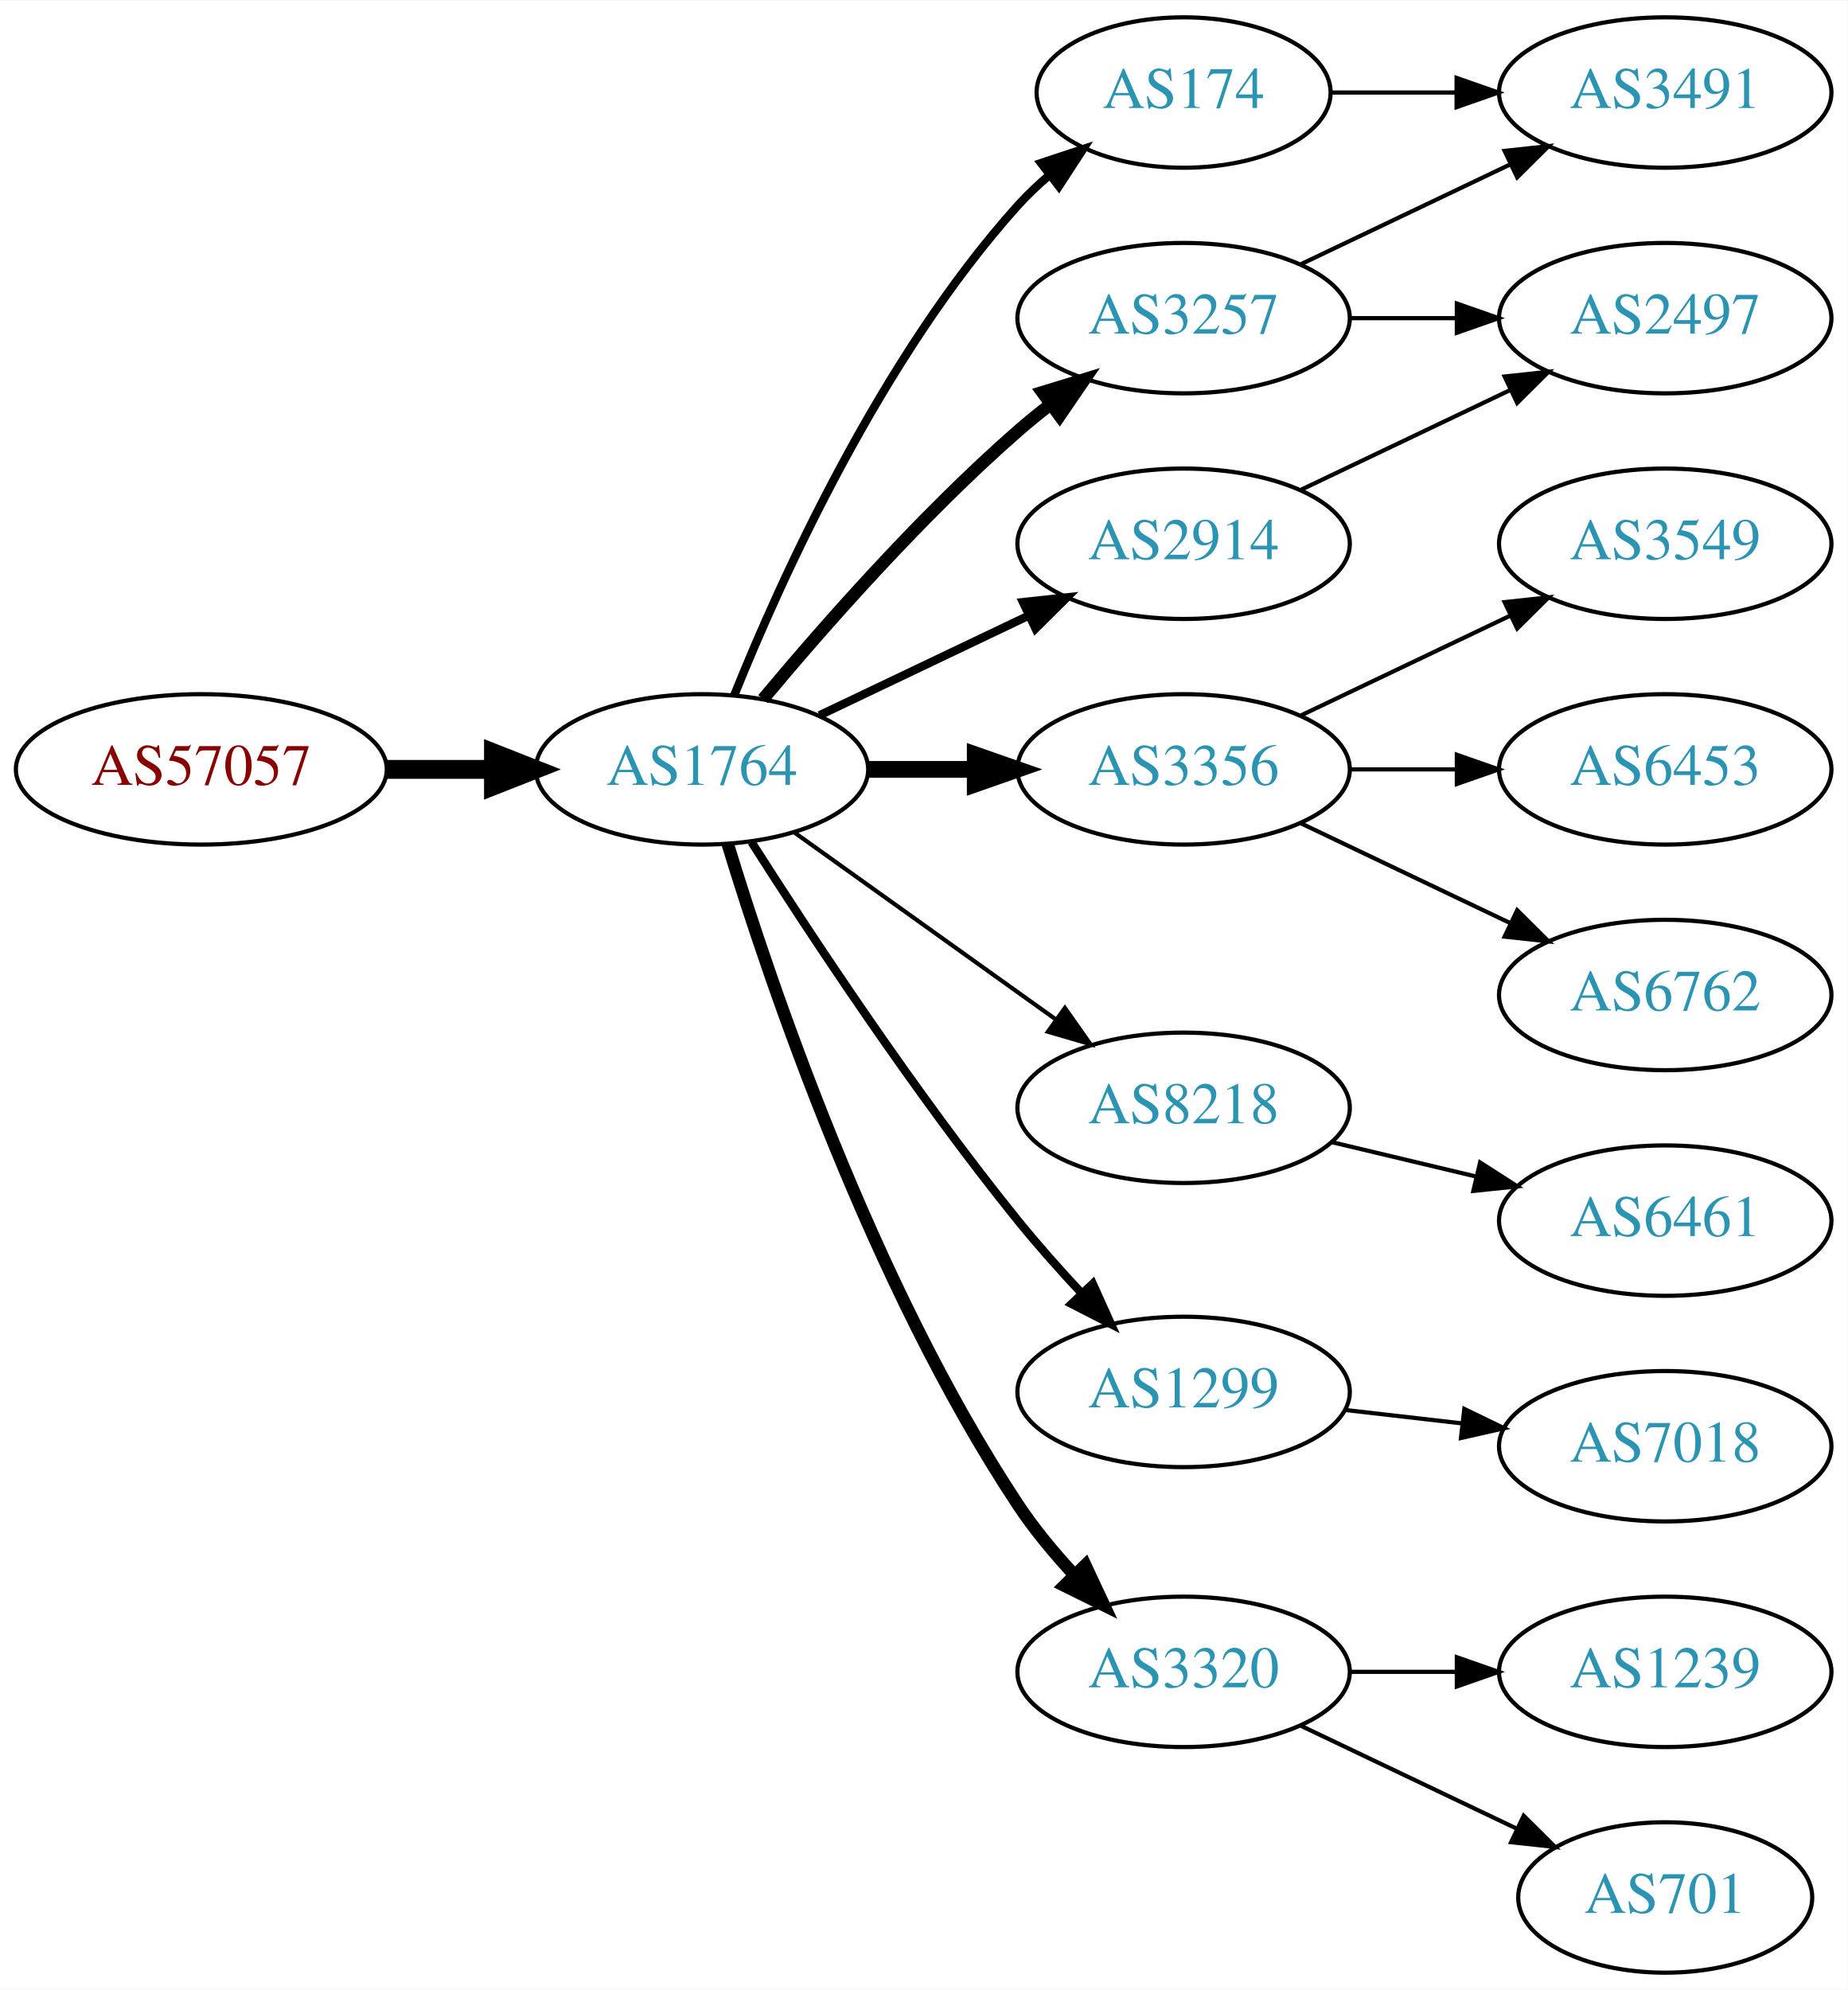
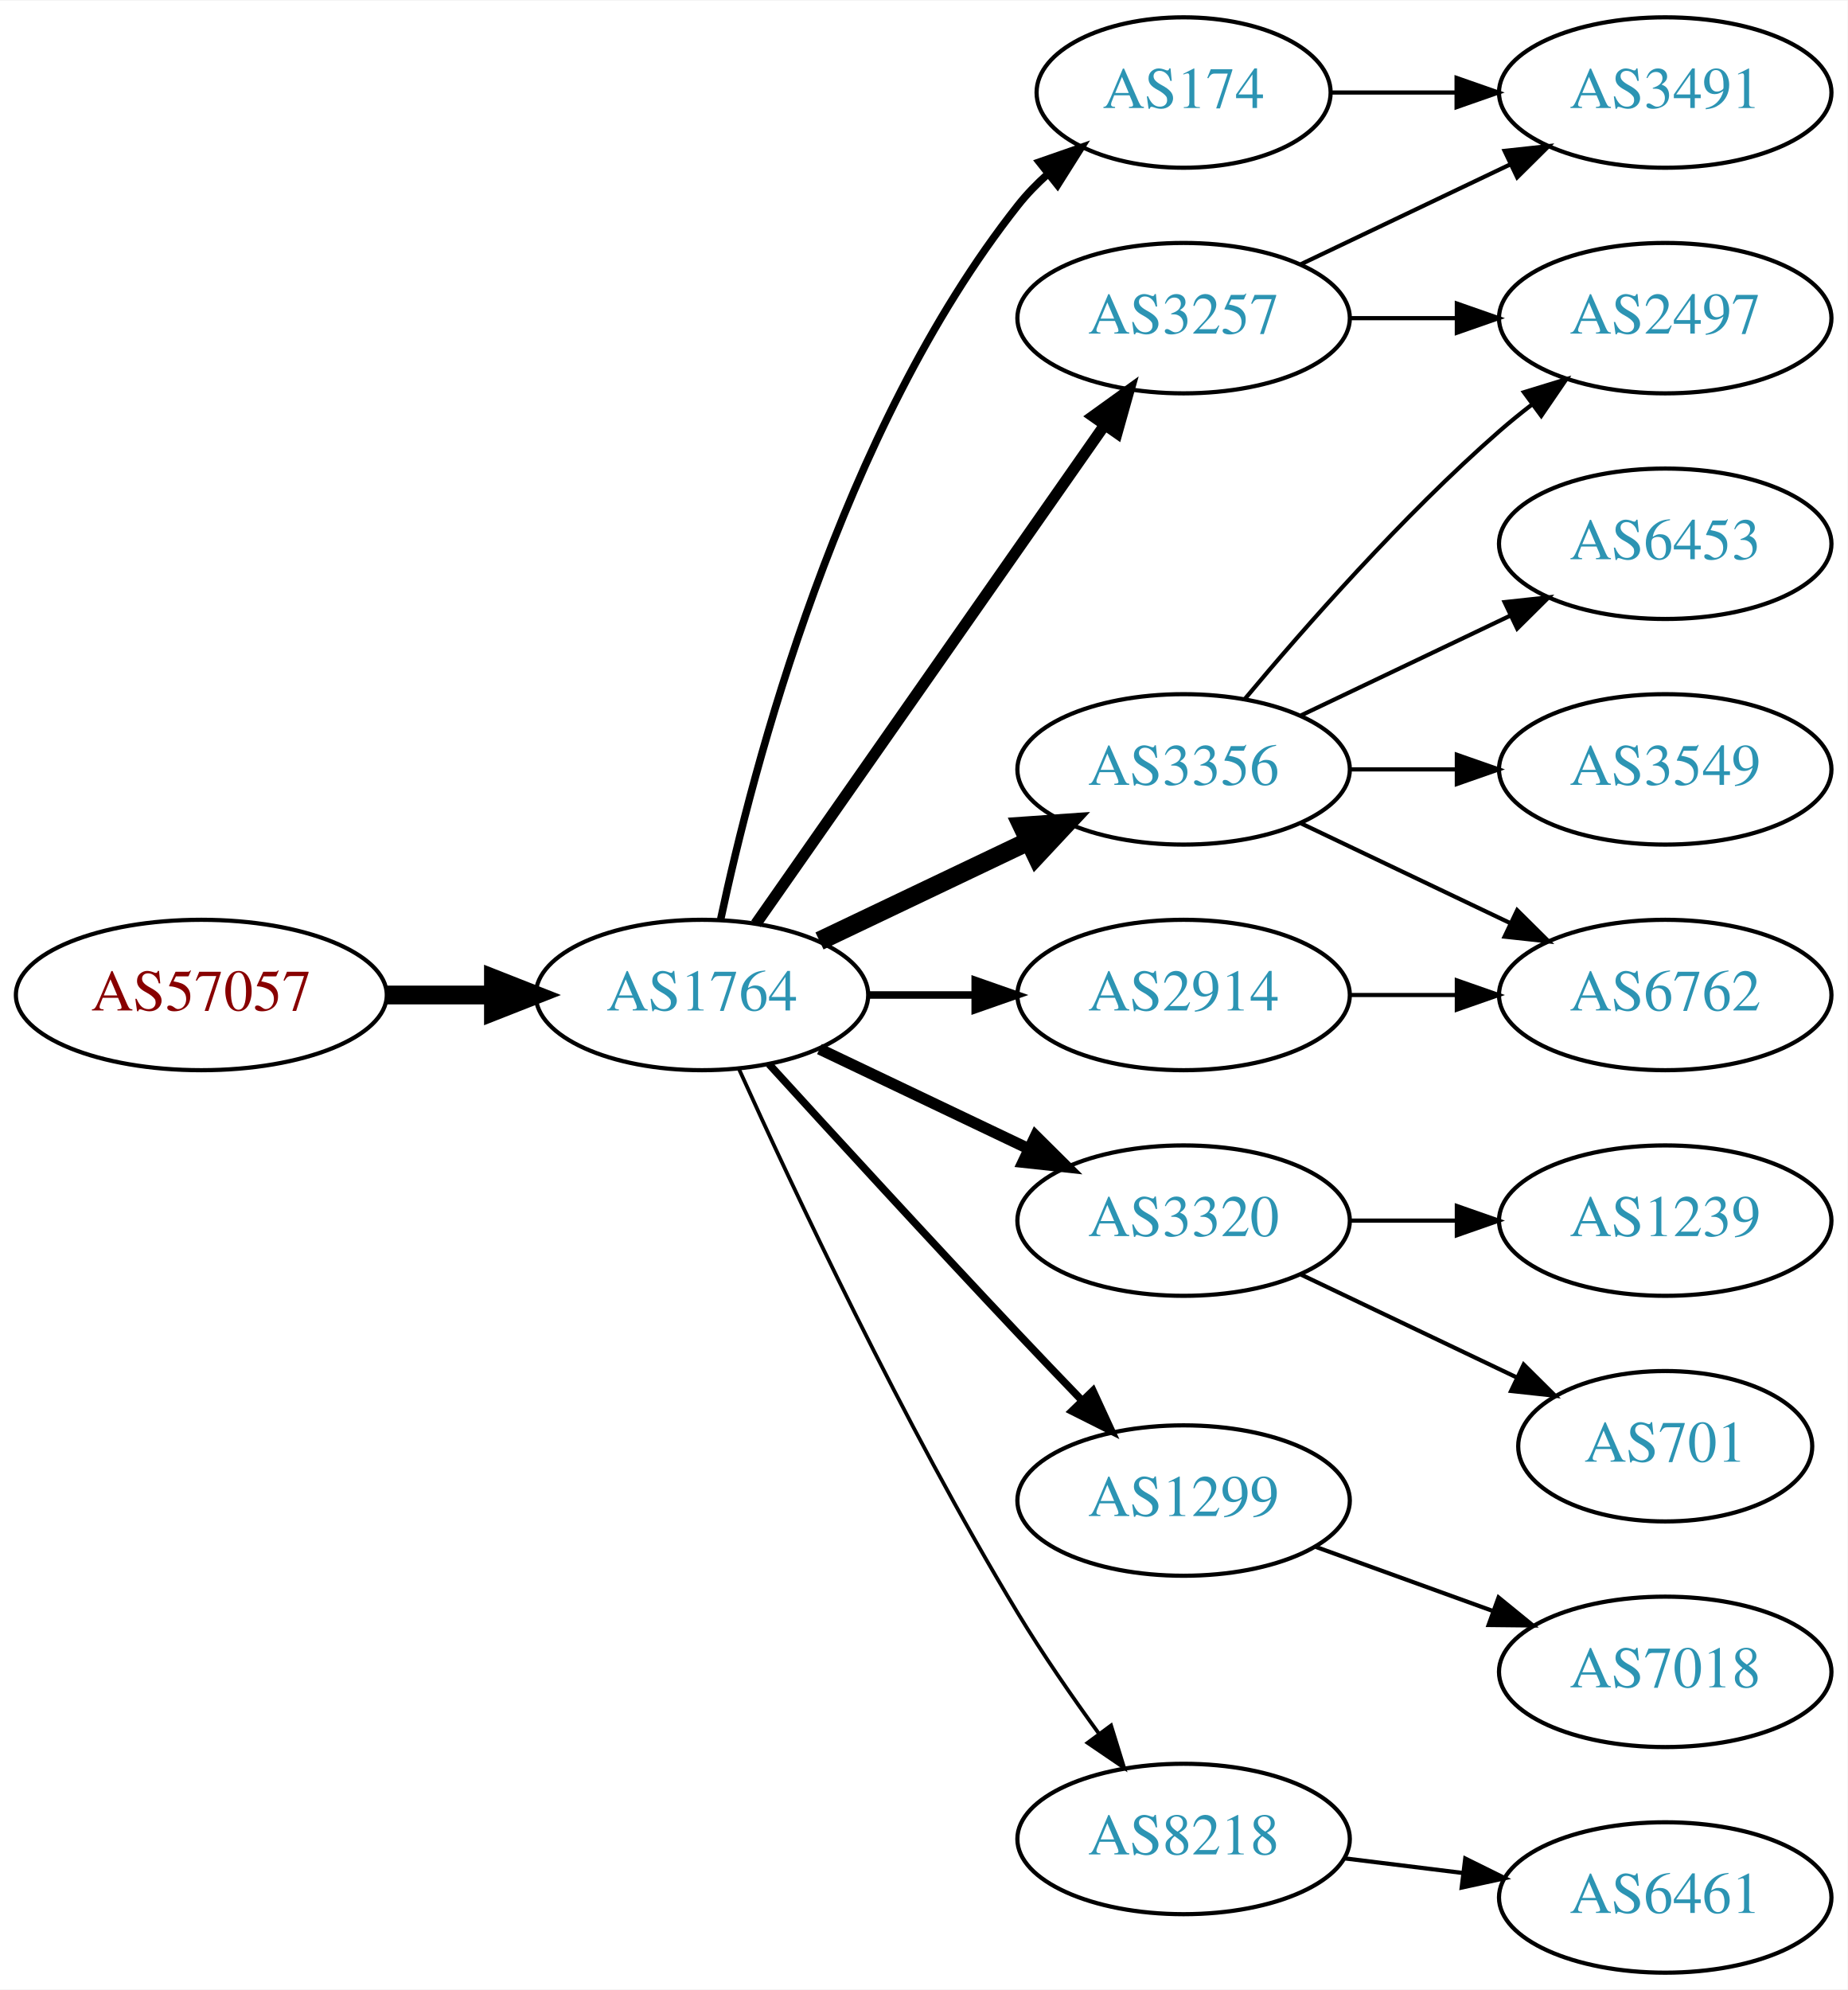
<svg xmlns="http://www.w3.org/2000/svg" xmlns:xlink="http://www.w3.org/1999/xlink" width="442pt" height="476pt" viewBox="0.00 0.00 442.27 476.00">
  <g id="graph0" class="graph" transform="scale(1 1) rotate(0) translate(4 472)">
    <polygon fill="white" stroke="none" points="-4,4 -4,-472 438.271,-472 438.271,4 -4,4" />
    <g id="node1" class="node">
      <g id="a_node1">
        <a xlink:href="/asn/57057" xlink:title="AS57057 ~ AVALON Computersystem Ges.m.b.H. [AT]">
-           <ellipse fill="#ffffff" stroke="black" cx="44.196" cy="-288" rx="44.393" ry="18" />
-           <text text-anchor="middle" x="44.196" y="-284.3" font-family="Times,serif" font-size="14.00" fill="#880000">AS57057</text>
+           <ellipse fill="#ffffff" stroke="black" cx="44.196" cy="-234" rx="44.393" ry="18" />
+           <text text-anchor="middle" x="44.196" y="-230.3" font-family="Times,serif" font-size="14.00" fill="#880000">AS57057</text>
        </a>
      </g>
    </g>
    <g id="node2" class="node">
      <g id="a_node2">
        <a xlink:href="/asn/1764" xlink:title="AS1764 ~ NEXTLAYER-AS [AT]">
-           <ellipse fill="#ffffff" stroke="black" cx="164.039" cy="-288" rx="39.794" ry="18" />
-           <text text-anchor="middle" x="164.039" y="-284.3" font-family="Times,serif" font-size="14.00" fill="#2c94b3">AS1764</text>
+           <ellipse fill="#ffffff" stroke="black" cx="164.039" cy="-234" rx="39.794" ry="18" />
+           <text text-anchor="middle" x="164.039" y="-230.3" font-family="Times,serif" font-size="14.00" fill="#2c94b3">AS1764</text>
        </a>
      </g>
    </g>
    <g id="edge1" class="edge">
-       <path fill="none" stroke="black" stroke-width="4.5" d="M88.407,-288C96.72,-288 105.482,-288 113.965,-288" />
-       <polygon fill="black" stroke="black" stroke-width="4.5" points="114.123,-291.938 124.123,-288 114.123,-284.063 114.123,-291.938" />
+       <path fill="none" stroke="black" stroke-width="4.5" d="M88.407,-234C96.72,-234 105.482,-234 113.965,-234" />
+       <polygon fill="black" stroke="black" stroke-width="4.5" points="114.123,-237.938 124.123,-234 114.123,-230.063 114.123,-237.938" />
    </g>
    <g id="node3" class="node">
      <g id="a_node3">
        <a xlink:href="/asn/174" xlink:title="AS174 ~ Cogent Communications [US]">
          <ellipse fill="#ffffff" stroke="black" cx="279.332" cy="-450" rx="35.194" ry="18" />
          <text text-anchor="middle" x="279.332" y="-446.3" font-family="Times,serif" font-size="14.00" fill="#2c94b3">AS174</text>
        </a>
      </g>
    </g>
    <g id="edge2" class="edge">
-       <path fill="none" stroke="black" stroke-width="2" d="M171.786,-305.787C182.837,-333.243 206.891,-386.578 239.685,-423 242.001,-425.572 244.606,-428.03 247.341,-430.343" />
-       <polygon fill="black" stroke="black" stroke-width="2" points="245.207,-433.117 255.264,-436.448 249.479,-427.572 245.207,-433.117" />
+       <path fill="none" stroke="black" stroke-width="1.8" d="M168.529,-252.16C176.16,-288.03 197.152,-369.155 239.685,-423 241.765,-425.633 244.17,-428.116 246.743,-430.428" />
+       <polygon fill="black" stroke="black" stroke-width="1.8" points="244.799,-433.354 254.806,-436.835 249.154,-427.873 244.799,-433.354" />
    </g>
    <g id="node4" class="node">
      <g id="a_node4">
        <a xlink:href="/asn/3356" xlink:title="AS3356 ~ Level 3 Parent, LLC [US]">
          <ellipse fill="#ffffff" stroke="black" cx="279.332" cy="-288" rx="39.794" ry="18" />
          <text text-anchor="middle" x="279.332" y="-284.3" font-family="Times,serif" font-size="14.00" fill="#2c94b3">AS3356</text>
        </a>
      </g>
    </g>
    <g id="edge3" class="edge">
-       <path fill="none" stroke="black" stroke-width="4" d="M203.711,-288C211.914,-288 220.678,-288 229.21,-288" />
-       <polygon fill="black" stroke="black" stroke-width="4" points="229.449,-291.5 239.449,-288 229.449,-284.5 229.449,-291.5" />
+       <path fill="none" stroke="black" stroke-width="4.5" d="M192.175,-246.934C207.169,-254.081 225.99,-263.052 242.213,-270.785" />
+       <polygon fill="black" stroke="black" stroke-width="4.5" points="240.695,-274.423 251.417,-275.171 244.084,-267.314 240.695,-274.423" />
    </g>
    <g id="node5" class="node">
      <g id="a_node5">
-         <a xlink:href="/asn/8218" xlink:title="AS8218 ~ legacy Neotelecoms [FR]">
-           <ellipse fill="#ffffff" stroke="black" cx="279.332" cy="-207" rx="39.794" ry="18" />
-           <text text-anchor="middle" x="279.332" y="-203.3" font-family="Times,serif" font-size="14.00" fill="#2c94b3">AS8218</text>
-         </a>
-       </g>
-     </g>
-     <g id="edge4" class="edge">
-       <path fill="none" stroke="black" d="M186.083,-272.954C203.697,-260.361 229.036,-242.245 248.701,-228.184" />
-       <polygon fill="black" stroke="black" points="250.917,-230.903 257.016,-222.24 246.845,-225.209 250.917,-230.903" />
-     </g>
-     <g id="node6" class="node">
-       <g id="a_node6">
-         <a xlink:href="/asn/1299" xlink:title="AS1299 ~ Telia Carrier [EU]">
-           <ellipse fill="#ffffff" stroke="black" cx="279.332" cy="-139" rx="39.794" ry="18" />
-           <text text-anchor="middle" x="279.332" y="-135.3" font-family="Times,serif" font-size="14.00" fill="#2c94b3">AS1299</text>
-         </a>
-       </g>
-     </g>
-     <g id="edge5" class="edge">
-       <path fill="none" stroke="black" stroke-width="2" d="M175.91,-270.591C189.805,-248.753 215.025,-210.476 239.685,-180 244.423,-174.145 249.807,-168.103 255.02,-162.516" />
-       <polygon fill="black" stroke="black" stroke-width="2" points="257.586,-164.896 261.946,-155.24 252.516,-160.07 257.586,-164.896" />
-     </g>
-     <g id="node7" class="node">
-       <g id="a_node7">
-         <a xlink:href="/asn/2914" xlink:title="AS2914 ~ NTT America, Inc. [US]">
-           <ellipse fill="#ffffff" stroke="black" cx="279.332" cy="-342" rx="39.794" ry="18" />
-           <text text-anchor="middle" x="279.332" y="-338.3" font-family="Times,serif" font-size="14.00" fill="#2c94b3">AS2914</text>
-         </a>
-       </g>
-     </g>
-     <g id="edge6" class="edge">
-       <path fill="none" stroke="black" stroke-width="2" d="M192.175,-300.934C207.169,-308.081 225.99,-317.052 242.213,-324.785" />
-       <polygon fill="black" stroke="black" stroke-width="2" points="240.884,-328.028 251.417,-329.171 243.895,-321.709 240.884,-328.028" />
-     </g>
-     <g id="node8" class="node">
-       <g id="a_node8">
-         <a xlink:href="/asn/3320" xlink:title="AS3320 ~ DTAG [DE]">
-           <ellipse fill="#ffffff" stroke="black" cx="279.332" cy="-72" rx="39.794" ry="18" />
-           <text text-anchor="middle" x="279.332" y="-68.3" font-family="Times,serif" font-size="14.00" fill="#2c94b3">AS3320</text>
-         </a>
-       </g>
-     </g>
-     <g id="edge7" class="edge">
-       <path fill="none" stroke="black" stroke-width="3" d="M170.186,-270.206C180.238,-237.193 204.606,-165.002 239.685,-112 243.552,-106.157 248.332,-100.413 253.197,-95.181" />
-       <polygon fill="black" stroke="black" stroke-width="3" points="255.798,-97.526 260.288,-87.93 250.793,-92.632 255.798,-97.526" />
-     </g>
-     <g id="node9" class="node">
-       <g id="a_node9">
        <a xlink:href="/asn/3257" xlink:title="AS3257 ~ GTT [DE]">
          <ellipse fill="#ffffff" stroke="black" cx="279.332" cy="-396" rx="39.794" ry="18" />
          <text text-anchor="middle" x="279.332" y="-392.3" font-family="Times,serif" font-size="14.00" fill="#2c94b3">AS3257</text>
        </a>
      </g>
    </g>
+     <g id="edge4" class="edge">
+       <path fill="none" stroke="black" stroke-width="2.7" d="M176.949,-251.031C196.871,-279.517 237.06,-336.985 260.41,-370.374" />
+       <polygon fill="black" stroke="black" stroke-width="2.7" points="257.641,-372.521 266.24,-378.71 263.377,-368.509 257.641,-372.521" />
+     </g>
+     <g id="node6" class="node">
+       <g id="a_node6">
+         <a xlink:href="/asn/2914" xlink:title="AS2914 ~ NTT America, Inc. [US]">
+           <ellipse fill="#ffffff" stroke="black" cx="279.332" cy="-234" rx="39.794" ry="18" />
+           <text text-anchor="middle" x="279.332" y="-230.3" font-family="Times,serif" font-size="14.00" fill="#2c94b3">AS2914</text>
+         </a>
+       </g>
+     </g>
+     <g id="edge5" class="edge">
+       <path fill="none" stroke="black" stroke-width="1.8" d="M203.711,-234C211.914,-234 220.678,-234 229.21,-234" />
+       <polygon fill="black" stroke="black" stroke-width="1.8" points="229.449,-237.5 239.449,-234 229.449,-230.5 229.449,-237.5" />
+     </g>
+     <g id="node7" class="node">
+       <g id="a_node7">
+         <a xlink:href="/asn/3320" xlink:title="AS3320 ~ DTAG [DE]">
+           <ellipse fill="#ffffff" stroke="black" cx="279.332" cy="-180" rx="39.794" ry="18" />
+           <text text-anchor="middle" x="279.332" y="-176.3" font-family="Times,serif" font-size="14.00" fill="#2c94b3">AS3320</text>
+         </a>
+       </g>
+     </g>
+     <g id="edge6" class="edge">
+       <path fill="none" stroke="black" stroke-width="2.7" d="M192.175,-221.066C207.169,-213.919 225.99,-204.948 242.213,-197.215" />
+       <polygon fill="black" stroke="black" stroke-width="2.7" points="243.895,-200.291 251.417,-192.829 240.884,-193.972 243.895,-200.291" />
+     </g>
+     <g id="node8" class="node">
+       <g id="a_node8">
+         <a xlink:href="/asn/1299" xlink:title="AS1299 ~ Telia Carrier [EU]">
+           <ellipse fill="#ffffff" stroke="black" cx="279.332" cy="-113" rx="39.794" ry="18" />
+           <text text-anchor="middle" x="279.332" y="-109.3" font-family="Times,serif" font-size="14.00" fill="#2c94b3">AS1299</text>
+         </a>
+       </g>
+     </g>
+     <g id="edge7" class="edge">
+       <path fill="none" stroke="black" stroke-width="1.8" d="M180.08,-217.45C195.076,-201.005 218.817,-175.115 239.685,-153 244.583,-147.809 249.874,-142.282 254.923,-137.045" />
+       <polygon fill="black" stroke="black" stroke-width="1.8" points="257.636,-139.274 262.072,-129.653 252.604,-134.407 257.636,-139.274" />
+     </g>
+     <g id="node9" class="node">
+       <g id="a_node9">
+         <a xlink:href="/asn/8218" xlink:title="AS8218 ~ legacy Neotelecoms [FR]">
+           <ellipse fill="#ffffff" stroke="black" cx="279.332" cy="-32" rx="39.794" ry="18" />
+           <text text-anchor="middle" x="279.332" y="-28.3" font-family="Times,serif" font-size="14.00" fill="#2c94b3">AS8218</text>
+         </a>
+       </g>
+     </g>
    <g id="edge8" class="edge">
-       <path fill="none" stroke="black" stroke-width="3" d="M178.669,-304.817C192.951,-321.929 216.498,-348.745 239.685,-369 242.151,-371.154 244.789,-373.294 247.487,-375.372" />
-       <polygon fill="black" stroke="black" stroke-width="3" points="245.512,-378.264 255.641,-381.37 249.66,-372.625 245.512,-378.264" />
-     </g>
-     <g id="node17" class="node">
-       <g id="a_node17">
+       <path fill="none" stroke="black" stroke-width="0.9" d="M172.926,-216.215C185.703,-187.94 212.273,-131.303 239.685,-86 245.565,-76.283 252.642,-66.048 259.125,-57.132" />
+       <polygon fill="black" stroke="black" stroke-width="0.9" points="261.971,-59.171 265.1,-49.049 256.341,-55.01 261.971,-59.171" />
+     </g>
+     <g id="node14" class="node">
+       <g id="a_node14">
        <a xlink:href="/asn/3491" xlink:title="AS3491 ~ PCCW Global, Inc. [US]">
          <ellipse fill="#ffffff" stroke="black" cx="394.625" cy="-450" rx="39.794" ry="18" />
          <text text-anchor="middle" x="394.625" y="-446.3" font-family="Times,serif" font-size="14.00" fill="#2c94b3">AS3491</text>
        </a>
      </g>
    </g>
-     <g id="edge19" class="edge">
+     <g id="edge15" class="edge">
      <path fill="none" stroke="black" d="M314.631,-450C324.008,-450 334.358,-450 344.393,-450" />
      <polygon fill="black" stroke="black" points="344.681,-453.5 354.681,-450 344.681,-446.5 344.681,-453.5" />
    </g>
    <g id="node10" class="node">
      <g id="a_node10">
-         <a xlink:href="/asn/3549" xlink:title="AS3549 ~ Level 3 Parent, LLC [US]">
+         <a xlink:href="/asn/6453" xlink:title="AS6453 ~ TATA COMMUNICATIONS (AMERICA) INC [US]">
          <ellipse fill="#ffffff" stroke="black" cx="394.625" cy="-342" rx="39.794" ry="18" />
-           <text text-anchor="middle" x="394.625" y="-338.3" font-family="Times,serif" font-size="14.00" fill="#2c94b3">AS3549</text>
+           <text text-anchor="middle" x="394.625" y="-338.3" font-family="Times,serif" font-size="14.00" fill="#2c94b3">AS6453</text>
        </a>
      </g>
    </g>
    <g id="edge9" class="edge">
      <path fill="none" stroke="black" d="M307.468,-300.934C322.462,-308.081 341.283,-317.052 357.506,-324.785" />
      <polygon fill="black" stroke="black" points="356.177,-328.028 366.71,-329.171 359.188,-321.709 356.177,-328.028" />
    </g>
    <g id="node11" class="node">
      <g id="a_node11">
-         <a xlink:href="/asn/6453" xlink:title="AS6453 ~ TATA COMMUNICATIONS (AMERICA) INC [US]">
-           <ellipse fill="#ffffff" stroke="black" cx="394.625" cy="-288" rx="39.794" ry="18" />
-           <text text-anchor="middle" x="394.625" y="-284.3" font-family="Times,serif" font-size="14.00" fill="#2c94b3">AS6453</text>
-         </a>
-       </g>
-     </g>
-     <g id="edge10" class="edge">
-       <path fill="none" stroke="black" d="M319.004,-288C327.207,-288 335.971,-288 344.503,-288" />
-       <polygon fill="black" stroke="black" points="344.742,-291.5 354.742,-288 344.742,-284.5 344.742,-291.5" />
-     </g>
-     <g id="node12" class="node">
-       <g id="a_node12">
        <a xlink:href="/asn/6762" xlink:title="AS6762 ~ TELECOM ITALIA SPARKLE S.p.A. [IT]">
          <ellipse fill="#ffffff" stroke="black" cx="394.625" cy="-234" rx="39.794" ry="18" />
          <text text-anchor="middle" x="394.625" y="-230.3" font-family="Times,serif" font-size="14.00" fill="#2c94b3">AS6762</text>
        </a>
      </g>
    </g>
-     <g id="edge11" class="edge">
+     <g id="edge10" class="edge">
      <path fill="none" stroke="black" d="M307.468,-275.066C322.462,-267.919 341.283,-258.948 357.506,-251.215" />
      <polygon fill="black" stroke="black" points="359.188,-254.291 366.71,-246.829 356.177,-247.972 359.188,-254.291" />
    </g>
+     <g id="node12" class="node">
+       <g id="a_node12">
+         <a xlink:href="/asn/3549" xlink:title="AS3549 ~ Level 3 Parent, LLC [US]">
+           <ellipse fill="#ffffff" stroke="black" cx="394.625" cy="-288" rx="39.794" ry="18" />
+           <text text-anchor="middle" x="394.625" y="-284.3" font-family="Times,serif" font-size="14.00" fill="#2c94b3">AS3549</text>
+         </a>
+       </g>
+     </g>
+     <g id="edge11" class="edge">
+       <path fill="none" stroke="black" d="M319.004,-288C327.207,-288 335.971,-288 344.503,-288" />
+       <polygon fill="black" stroke="black" points="344.742,-291.5 354.742,-288 344.742,-284.5 344.742,-291.5" />
+     </g>
    <g id="node13" class="node">
      <g id="a_node13">
-         <a xlink:href="/asn/6461" xlink:title="AS6461 ~ Zayo Bandwidth [US]">
-           <ellipse fill="#ffffff" stroke="black" cx="394.625" cy="-180" rx="39.794" ry="18" />
-           <text text-anchor="middle" x="394.625" y="-176.3" font-family="Times,serif" font-size="14.00" fill="#2c94b3">AS6461</text>
-         </a>
-       </g>
-     </g>
-     <g id="edge12" class="edge">
-       <path fill="none" stroke="black" d="M314.939,-198.752C325.81,-196.162 337.964,-193.265 349.407,-190.538" />
-       <polygon fill="black" stroke="black" points="350.313,-193.92 359.229,-188.197 348.69,-187.111 350.313,-193.92" />
-     </g>
-     <g id="node18" class="node">
-       <g id="a_node18">
-         <a xlink:href="/asn/7018" xlink:title="AS7018 ~ AT&amp;T Services, Inc. [US]">
-           <ellipse fill="#ffffff" stroke="black" cx="394.625" cy="-126" rx="39.794" ry="18" />
-           <text text-anchor="middle" x="394.625" y="-122.3" font-family="Times,serif" font-size="14.00" fill="#2c94b3">AS7018</text>
-         </a>
-       </g>
-     </g>
-     <g id="edge18" class="edge">
-       <path fill="none" stroke="black" d="M318.057,-134.671C327.038,-133.641 336.737,-132.528 346.094,-131.454" />
-       <polygon fill="black" stroke="black" points="346.529,-134.927 356.064,-130.31 345.731,-127.973 346.529,-134.927" />
-     </g>
-     <g id="node14" class="node">
-       <g id="a_node14">
        <a xlink:href="/asn/2497" xlink:title="AS2497 ~ Internet Initiative Japan Inc. [JP]">
          <ellipse fill="#ffffff" stroke="black" cx="394.625" cy="-396" rx="39.794" ry="18" />
          <text text-anchor="middle" x="394.625" y="-392.3" font-family="Times,serif" font-size="14.00" fill="#2c94b3">AS2497</text>
        </a>
      </g>
    </g>
+     <g id="edge12" class="edge">
+       <path fill="none" stroke="black" d="M293.962,-304.817C308.244,-321.929 331.791,-348.745 354.978,-369 357.444,-371.154 360.082,-373.294 362.78,-375.372" />
+       <polygon fill="black" stroke="black" points="360.805,-378.264 370.934,-381.37 364.953,-372.625 360.805,-378.264" />
+     </g>
    <g id="edge13" class="edge">
-       <path fill="none" stroke="black" d="M307.468,-354.934C322.462,-362.081 341.283,-371.052 357.506,-378.785" />
-       <polygon fill="black" stroke="black" points="356.177,-382.028 366.71,-383.171 359.188,-375.709 356.177,-382.028" />
+       <path fill="none" stroke="black" d="M319.004,-396C327.207,-396 335.971,-396 344.503,-396" />
+       <polygon fill="black" stroke="black" points="344.742,-399.5 354.742,-396 344.742,-392.5 344.742,-399.5" />
+     </g>
+     <g id="edge14" class="edge">
+       <path fill="none" stroke="black" d="M307.468,-408.934C322.462,-416.081 341.283,-425.052 357.506,-432.785" />
+       <polygon fill="black" stroke="black" points="356.177,-436.028 366.71,-437.171 359.188,-429.709 356.177,-436.028" />
+     </g>
+     <g id="edge20" class="edge">
+       <path fill="none" stroke="black" d="M319.004,-234C327.207,-234 335.971,-234 344.503,-234" />
+       <polygon fill="black" stroke="black" points="344.742,-237.5 354.742,-234 344.742,-230.5 344.742,-237.5" />
    </g>
    <g id="node15" class="node">
      <g id="a_node15">
        <a xlink:href="/asn/1239" xlink:title="AS1239 ~ Sprint [US]">
-           <ellipse fill="#ffffff" stroke="black" cx="394.625" cy="-72" rx="39.794" ry="18" />
-           <text text-anchor="middle" x="394.625" y="-68.3" font-family="Times,serif" font-size="14.00" fill="#2c94b3">AS1239</text>
-         </a>
-       </g>
-     </g>
-     <g id="edge14" class="edge">
-       <path fill="none" stroke="black" d="M319.004,-72C327.207,-72 335.971,-72 344.503,-72" />
-       <polygon fill="black" stroke="black" points="344.742,-75.5 354.742,-72 344.742,-68.5 344.742,-75.5" />
+           <ellipse fill="#ffffff" stroke="black" cx="394.625" cy="-180" rx="39.794" ry="18" />
+           <text text-anchor="middle" x="394.625" y="-176.3" font-family="Times,serif" font-size="14.00" fill="#2c94b3">AS1239</text>
+         </a>
+       </g>
+     </g>
+     <g id="edge16" class="edge">
+       <path fill="none" stroke="black" d="M319.004,-180C327.207,-180 335.971,-180 344.503,-180" />
+       <polygon fill="black" stroke="black" points="344.742,-183.5 354.742,-180 344.742,-176.5 344.742,-183.5" />
    </g>
    <g id="node16" class="node">
      <g id="a_node16">
        <a xlink:href="/asn/701" xlink:title="AS701 ~ UUNET [US]">
-           <ellipse fill="#ffffff" stroke="black" cx="394.625" cy="-18" rx="35.194" ry="18" />
-           <text text-anchor="middle" x="394.625" y="-14.3" font-family="Times,serif" font-size="14.00" fill="#2c94b3">AS701</text>
-         </a>
-       </g>
-     </g>
-     <g id="edge15" class="edge">
-       <path fill="none" stroke="black" d="M307.468,-59.066C322.9,-51.71 342.385,-42.423 358.92,-34.541" />
-       <polygon fill="black" stroke="black" points="360.741,-37.551 368.262,-30.089 357.729,-31.232 360.741,-37.551" />
-     </g>
-     <g id="edge16" class="edge">
-       <path fill="none" stroke="black" d="M319.004,-396C327.207,-396 335.971,-396 344.503,-396" />
-       <polygon fill="black" stroke="black" points="344.742,-399.5 354.742,-396 344.742,-392.5 344.742,-399.5" />
+           <ellipse fill="#ffffff" stroke="black" cx="394.625" cy="-126" rx="35.194" ry="18" />
+           <text text-anchor="middle" x="394.625" y="-122.3" font-family="Times,serif" font-size="14.00" fill="#2c94b3">AS701</text>
+         </a>
+       </g>
    </g>
    <g id="edge17" class="edge">
-       <path fill="none" stroke="black" d="M307.468,-408.934C322.462,-416.081 341.283,-425.052 357.506,-432.785" />
-       <polygon fill="black" stroke="black" points="356.177,-436.028 366.71,-437.171 359.188,-429.709 356.177,-436.028" />
+       <path fill="none" stroke="black" d="M307.468,-167.066C322.9,-159.71 342.385,-150.423 358.92,-142.541" />
+       <polygon fill="black" stroke="black" points="360.741,-145.551 368.262,-138.089 357.729,-139.232 360.741,-145.551" />
+     </g>
+     <g id="node17" class="node">
+       <g id="a_node17">
+         <a xlink:href="/asn/7018" xlink:title="AS7018 ~ AT&amp;T Services, Inc. [US]">
+           <ellipse fill="#ffffff" stroke="black" cx="394.625" cy="-72" rx="39.794" ry="18" />
+           <text text-anchor="middle" x="394.625" y="-68.3" font-family="Times,serif" font-size="14.00" fill="#2c94b3">AS7018</text>
+         </a>
+       </g>
+     </g>
+     <g id="edge18" class="edge">
+       <path fill="none" stroke="black" d="M310.99,-101.905C323.963,-97.21 339.256,-91.676 353.137,-86.652" />
+       <polygon fill="black" stroke="black" points="354.729,-89.798 362.941,-83.104 352.347,-83.216 354.729,-89.798" />
+     </g>
+     <g id="node18" class="node">
+       <g id="a_node18">
+         <a xlink:href="/asn/6461" xlink:title="AS6461 ~ Zayo Bandwidth [US]">
+           <ellipse fill="#ffffff" stroke="black" cx="394.625" cy="-18" rx="39.794" ry="18" />
+           <text text-anchor="middle" x="394.625" y="-14.3" font-family="Times,serif" font-size="14.00" fill="#2c94b3">AS6461</text>
+         </a>
+       </g>
+     </g>
+     <g id="edge19" class="edge">
+       <path fill="none" stroke="black" d="M317.742,-27.377C326.83,-26.254 336.667,-25.038 346.152,-23.866" />
+       <polygon fill="black" stroke="black" points="346.758,-27.318 356.254,-22.618 345.9,-20.371 346.758,-27.318" />
    </g>
  </g>
</svg>
